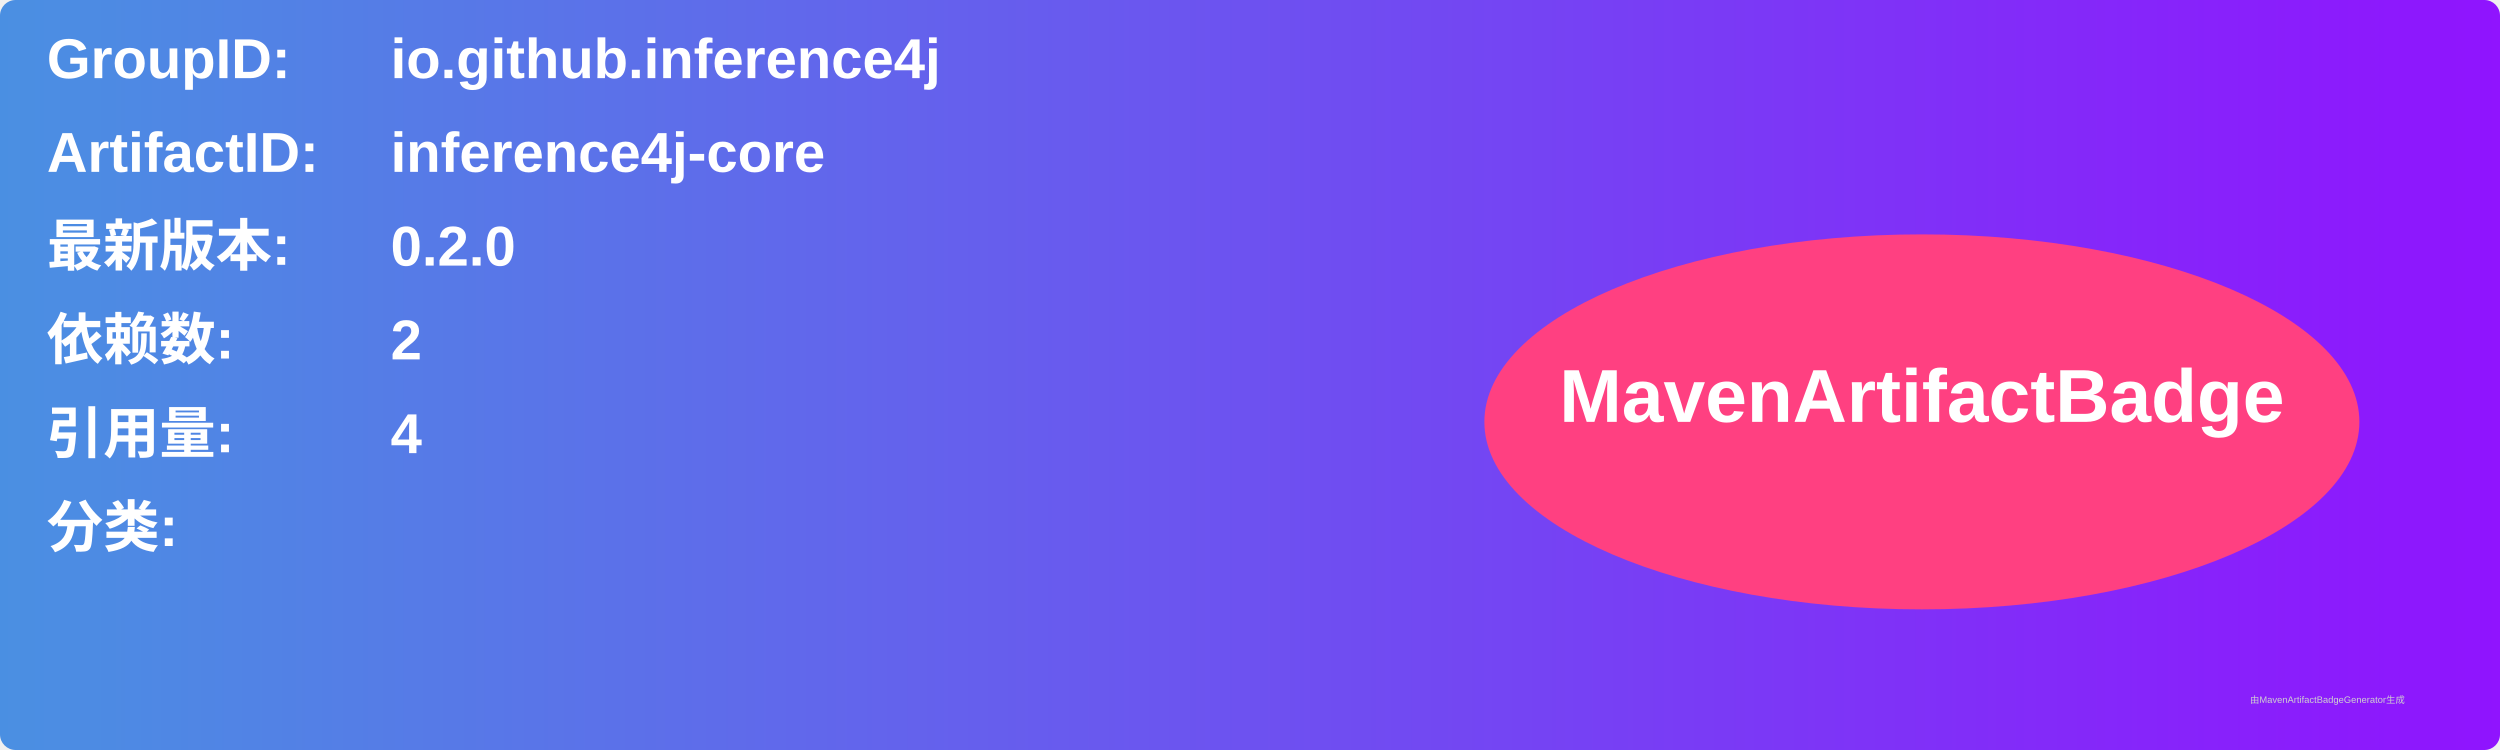
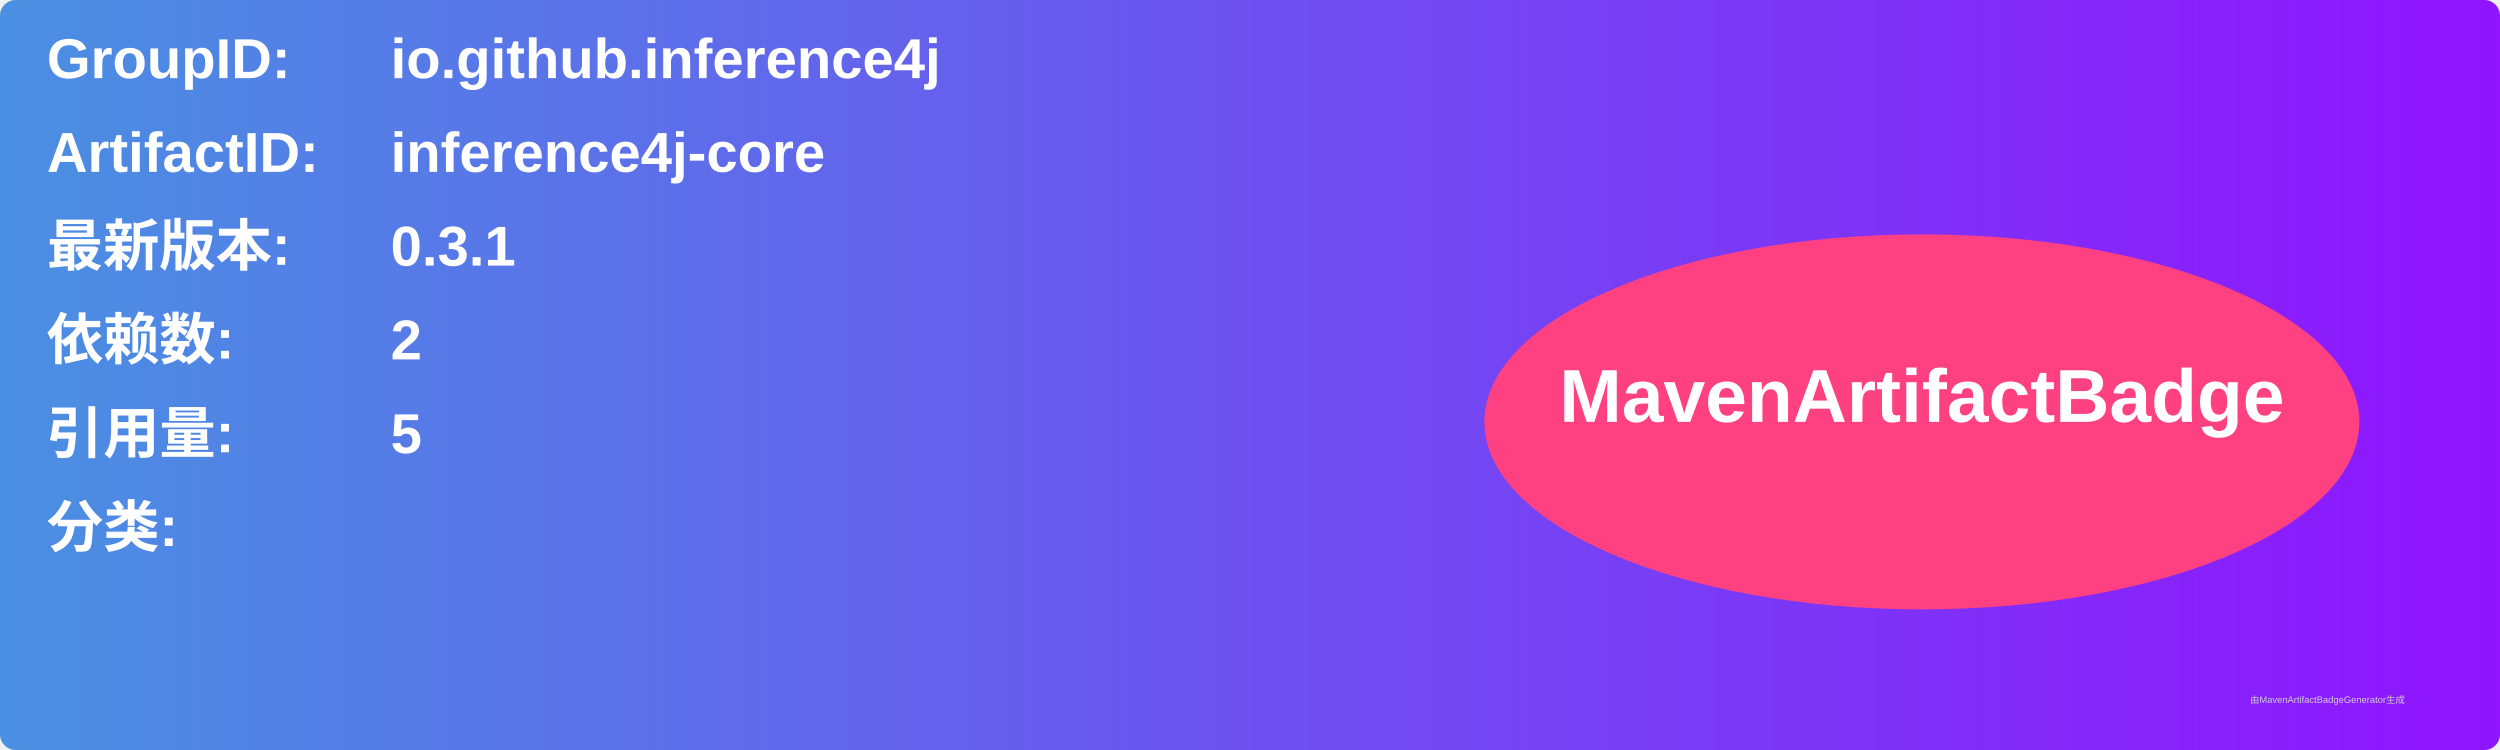
<svg xmlns="http://www.w3.org/2000/svg" width="800" height="240" viewBox="0 0 800 240">
  <linearGradient id="grad" x1="0%" y1="0%" x2="100%" y2="0%">
    <stop offset="0%" stop-color="#4a90e2" />
    <stop offset="100%" stop-color="#9013fe" />
  </linearGradient>
  <rect width="100%" height="100%" rx="5" ry="5" fill="url(#grad)" />
  <g transform="translate(15, 15)">
    <text x="0" y="10" font-family="Arial" font-size="18" fill="white" font-weight="bold" width="260">GroupID:</text>
    <text x="110" y="10" font-family="Arial" font-size="18" fill="white" font-weight="bold" width="460">io.github.inference4j</text>
    <text x="0" y="40" font-family="Arial" font-size="18" fill="white" font-weight="bold" width="260">ArtifactID:</text>
    <text x="110" y="40" font-family="Arial" font-size="18" fill="white" font-weight="bold" width="460">inference4j-core</text>
    <text x="0" y="70" font-family="Arial" font-size="18" fill="white" font-weight="bold">最新版本:</text>
    <text x="110" y="70" font-family="Arial" font-size="18" fill="white" font-weight="bold">
-       <tspan font-weight="bold">0.2.0</tspan>
+       <tspan font-weight="bold">0.3.1</tspan>
    </text>
    <text x="0" y="100" font-family="Arial" font-size="18" fill="white" font-weight="bold">依赖数: </text>
    <text x="110" y="100" font-family="Arial" font-size="18" fill="white">
      <tspan font-weight="bold">2</tspan>
    </text>
    <text x="0" y="130" font-family="Arial" font-size="18" fill="white" font-weight="bold">引用量: </text>
    <text x="110" y="130" font-family="Arial" font-size="18" fill="white">
-       <tspan font-weight="bold">4</tspan>
+       <tspan font-weight="bold">5</tspan>
    </text>
    <text x="0" y="160" font-family="Arial" font-size="18" fill="white" font-weight="bold">分类:</text>
    <text x="10" y="190" font-family="Arial" font-size="10" fill="white">
      <tspan font-weight="bold" />
    </text>
    <ellipse cx="600" cy="120" rx="140" ry="60" fill="#ff4081" />
    <text x="600" y="120" text-anchor="middle" font-family="Arial" font-size="24" fill="white" font-weight="bold">MavenArtifactBadge</text>
  </g>
  <text x="720" y="225" font-family="Arial" font-size="3" fill="#d0d0d0">由MavenArtifactBadgeGenerator生成</text>
</svg>
